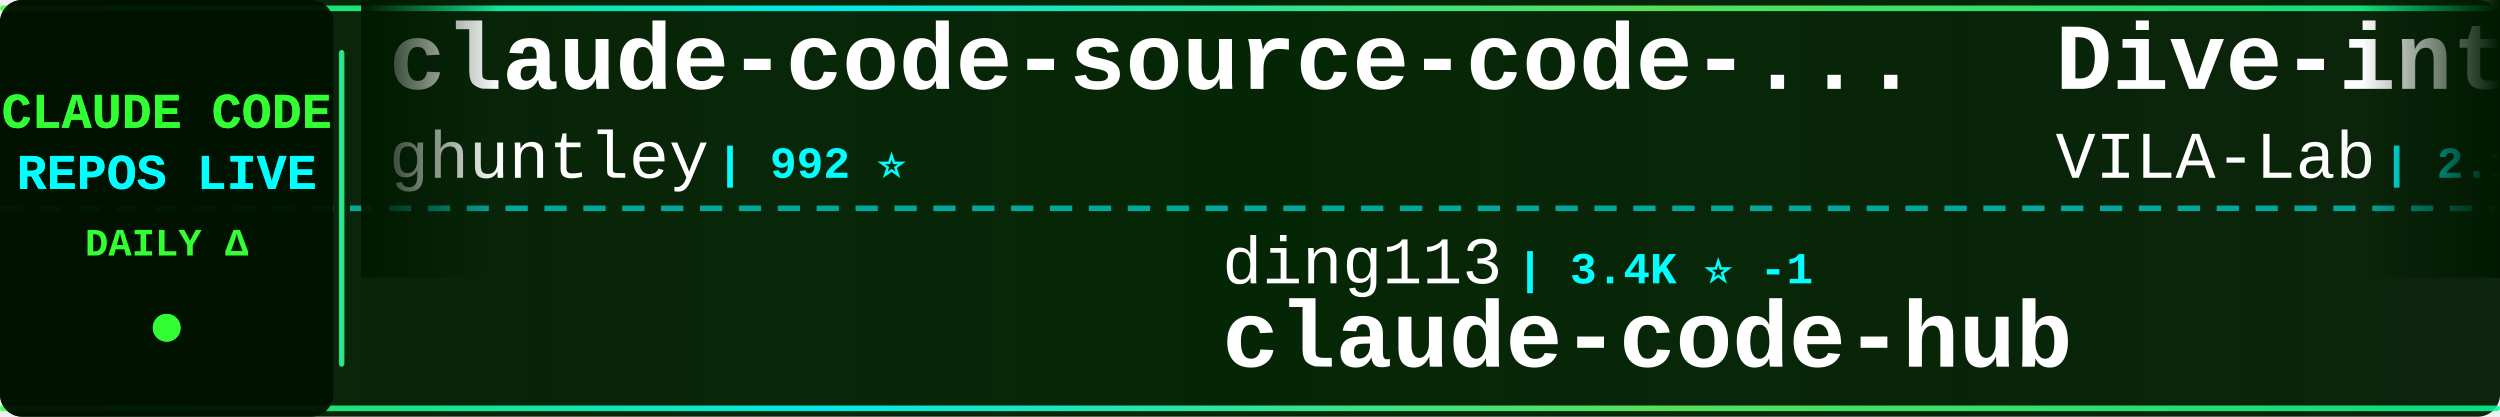
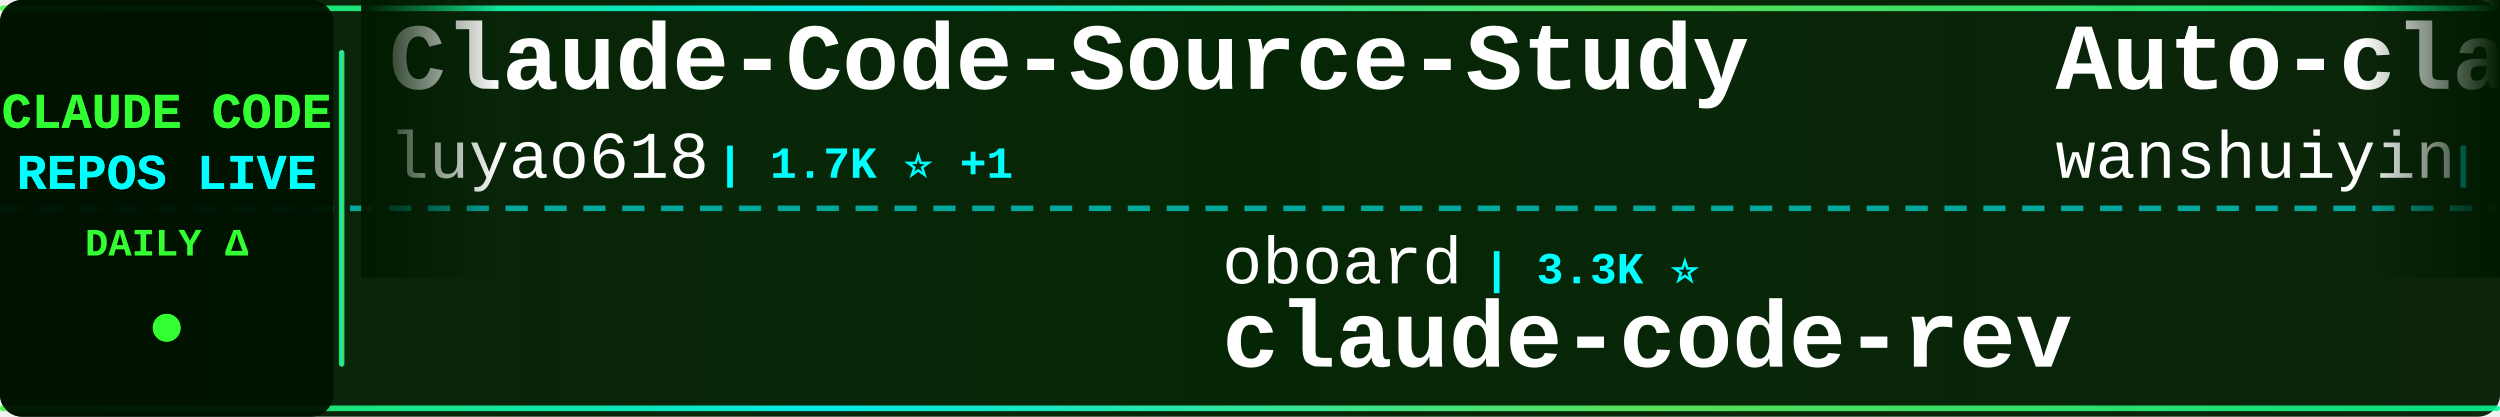
<svg xmlns="http://www.w3.org/2000/svg" width="900" height="150">
  <defs>
    <linearGradient id="tickerBg" x1="0%" y1="0%" x2="100%" y2="0%">
      <stop offset="0%" style="stop-color:#001a00;stop-opacity:0.95" />
      <stop offset="50%" style="stop-color:#002200;stop-opacity:0.98" />
      <stop offset="100%" style="stop-color:#001a00;stop-opacity:0.95" />
    </linearGradient>
    <linearGradient id="borderGrad" x1="0%" y1="0%" x2="100%" y2="0%">
      <stop offset="0%" style="stop-color:#33ff33;stop-opacity:0.85">
        <animate attributeName="stop-opacity" values="0.85;1;0.85" dur="2s" repeatCount="indefinite" />
      </stop>
      <stop offset="33%" style="stop-color:#00ffff;stop-opacity:0.9">
        <animate attributeName="stop-opacity" values="0.9;1;0.9" dur="2.2s" repeatCount="indefinite" />
      </stop>
      <stop offset="66%" style="stop-color:#66ff66;stop-opacity:0.85">
        <animate attributeName="stop-opacity" values="0.85;1;0.85" dur="1.8s" repeatCount="indefinite" />
      </stop>
      <stop offset="100%" style="stop-color:#00ff99;stop-opacity:0.85">
        <animate attributeName="stop-opacity" values="0.85;1;0.85" dur="2s" repeatCount="indefinite" />
      </stop>
    </linearGradient>
    <filter id="textGlow">
      <feGaussianBlur stdDeviation="0.1" result="coloredBlur" />
      <feMerge>
        <feMergeNode in="coloredBlur" />
        <feMergeNode in="SourceGraphic" />
      </feMerge>
    </filter>
    <filter id="metricGlow">
      <feGaussianBlur stdDeviation="0.2" result="coloredBlur" />
      <feMerge>
        <feMergeNode in="coloredBlur" />
        <feMergeNode in="SourceGraphic" />
      </feMerge>
    </filter>
    <linearGradient id="leftFade" x1="0%" y1="0%" x2="100%" y2="0%">
      <stop offset="0%" style="stop-color:#001a00;stop-opacity:1" />
      <stop offset="100%" style="stop-color:#001a00;stop-opacity:0" />
    </linearGradient>
    <linearGradient id="rightFade" x1="0%" y1="0%" x2="100%" y2="0%">
      <stop offset="0%" style="stop-color:#001a00;stop-opacity:0" />
      <stop offset="100%" style="stop-color:#001a00;stop-opacity:1" />
    </linearGradient>
  </defs>
  <rect width="900" height="150" fill="url(#tickerBg)" rx="8" />
  <rect x="0" y="2" width="900" height="2" fill="url(#borderGrad)" rx="1" />
  <rect x="0" y="146" width="900" height="2" fill="url(#borderGrad)" rx="1" />
  <line x1="0" y1="75" x2="900" y2="75" stroke="#00ffff" stroke-width="2" stroke-dasharray="8 6" opacity="0.6" />
  <rect x="0" y="0" width="120" height="150" fill="#001100" opacity="0.95" rx="8" />
  <text x="60" y="46" font-family="'Courier New', monospace" font-size="18" font-weight="bold" fill="#33ff33" text-anchor="middle" filter="url(#textGlow)">
    CLAUDE CODE
  </text>
  <text x="60" y="68" font-family="'Courier New', monospace" font-size="18" font-weight="bold" fill="#00ffff" text-anchor="middle" filter="url(#textGlow)">
    REPOS LIVE
  </text>
  <text x="60" y="92" font-family="'Courier New', monospace" font-size="14" font-weight="bold" fill="#33ff33" text-anchor="middle">
    DAILY Δ
  </text>
  <circle cx="60" cy="118" r="5" fill="#33ff33" filter="url(#metricGlow)">
    <animate attributeName="r" values="4;6;4" dur="1.5s" repeatCount="indefinite" />
    <animate attributeName="opacity" values="0.6;1;0.6" dur="1.5s" repeatCount="indefinite" />
  </circle>
  <rect x="122" y="18" width="2" height="114" fill="url(#borderGrad)" rx="1" />
  <clipPath id="tickerClip">
    <rect x="130" y="0" width="770" height="150" />
  </clipPath>
  <g clip-path="url(#tickerClip)">
    <g id="tickerItems">
      <animateTransform attributeName="transform" attributeType="XML" type="translate" from="0 0" to="-3000 0" dur="54s" repeatCount="indefinite" />
      <g transform="translate(0, 0)">
-         <text x="140" y="32" font-family="'Courier New', monospace" font-size="34" font-weight="bold" fill="#ffffff">claude-code-source-code-...</text>
-         <text x="140" y="64" font-family="'Courier New', monospace" font-size="24" font-weight="normal" fill="#ffffff" opacity="1.0">ghuntley</text>
-         <text x="258" y="64" font-family="'Courier New', monospace" font-size="16" font-weight="bold" fill="#00ffff"> | 992 ⭐</text>
+         <text x="140" y="32" font-family="'Courier New', monospace" font-size="34" font-weight="bold" fill="#ffffff">Claude-Code-Source-Study</text>
+         <text x="140" y="64" font-family="'Courier New', monospace" font-size="24" font-weight="normal" fill="#ffffff" opacity="1.0">luyao618</text>
+         <text x="258" y="64" font-family="'Courier New', monospace" font-size="16" font-weight="bold" fill="#00ffff"> | 1.7K ⭐ +1</text>
      </g>
      <g transform="translate(300, 0)">
-         <text x="140" y="102" font-family="'Courier New', monospace" font-size="24" font-weight="normal" fill="#ffffff" opacity="1.0">ding113</text>
-         <text x="246" y="102" font-family="'Courier New', monospace" font-size="16" font-weight="bold" fill="#00ffff"> | 3.4K ⭐ -1</text>
-         <text x="140" y="132" font-family="'Courier New', monospace" font-size="34" font-weight="bold" fill="#ffffff">claude-code-hub</text>
+         <text x="140" y="102" font-family="'Courier New', monospace" font-size="24" font-weight="normal" fill="#ffffff" opacity="1.0">oboard</text>
+         <text x="234" y="102" font-family="'Courier New', monospace" font-size="16" font-weight="bold" fill="#00ffff"> | 3.3K ⭐</text>
+         <text x="140" y="132" font-family="'Courier New', monospace" font-size="34" font-weight="bold" fill="#ffffff">claude-code-rev</text>
      </g>
      <g transform="translate(600, 0)">
-         <text x="140" y="32" font-family="'Courier New', monospace" font-size="34" font-weight="bold" fill="#ffffff">Dive-into-Claude-Code</text>
-         <text x="140" y="64" font-family="'Courier New', monospace" font-size="24" font-weight="normal" fill="#ffffff" opacity="1.0">VILA-Lab</text>
-         <text x="258" y="64" font-family="'Courier New', monospace" font-size="16" font-weight="bold" fill="#00ffff"> | 2.1K ⭐ +2</text>
+         <text x="140" y="32" font-family="'Courier New', monospace" font-size="34" font-weight="bold" fill="#ffffff">Auto-claude-code-researc...</text>
+         <text x="140" y="64" font-family="'Courier New', monospace" font-size="24" font-weight="normal" fill="#ffffff" opacity="1.0">wanshuiyin</text>
+         <text x="282" y="64" font-family="'Courier New', monospace" font-size="16" font-weight="bold" fill="#00ffff"> | 16.0K ⭐ +8</text>
      </g>
      <g transform="translate(900, 0)">
-         <text x="140" y="102" font-family="'Courier New', monospace" font-size="24" font-weight="normal" fill="#ffffff" opacity="1.0">Chachamaru127</text>
-         <text x="318" y="102" font-family="'Courier New', monospace" font-size="16" font-weight="bold" fill="#00ffff"> | 3.1K ⭐ -1</text>
-         <text x="140" y="132" font-family="'Courier New', monospace" font-size="34" font-weight="bold" fill="#ffffff">claude-code-harness</text>
+         <text x="140" y="102" font-family="'Courier New', monospace" font-size="24" font-weight="normal" fill="#ffffff" opacity="1.0">centminmod</text>
+         <text x="282" y="102" font-family="'Courier New', monospace" font-size="16" font-weight="bold" fill="#00ffff"> | 2.6K ⭐ +2</text>
+         <text x="140" y="132" font-family="'Courier New', monospace" font-size="34" font-weight="bold" fill="#ffffff">my-claude-code-setup</text>
      </g>
      <g transform="translate(1200, 0)">
-         <text x="140" y="32" font-family="'Courier New', monospace" font-size="34" font-weight="bold" fill="#ffffff">claude-code-proxy</text>
-         <text x="140" y="64" font-family="'Courier New', monospace" font-size="24" font-weight="normal" fill="#ffffff" opacity="1.0">fuergaosi233</text>
-         <text x="306" y="64" font-family="'Courier New', monospace" font-size="16" font-weight="bold" fill="#00ffff"> | 2.8K ⭐ +1</text>
+         <text x="140" y="32" font-family="'Courier New', monospace" font-size="34" font-weight="bold" fill="#ffffff">Claude-Code</text>
+         <text x="140" y="64" font-family="'Courier New', monospace" font-size="24" font-weight="normal" fill="#ffffff" opacity="1.0">KPR111</text>
+         <text x="234" y="64" font-family="'Courier New', monospace" font-size="16" font-weight="bold" fill="#00ffff"> | 18 ⭐</text>
      </g>
      <g transform="translate(1500, 0)">
        <text x="140" y="102" font-family="'Courier New', monospace" font-size="24" font-weight="normal" fill="#ffffff" opacity="1.0">ykdojo</text>
        <text x="234" y="102" font-family="'Courier New', monospace" font-size="16" font-weight="bold" fill="#00ffff"> | 10.1K ⭐ +2</text>
        <text x="140" y="132" font-family="'Courier New', monospace" font-size="34" font-weight="bold" fill="#ffffff">claude-code-tips</text>
      </g>
      <g transform="translate(1800, 0)">
-         <text x="140" y="32" font-family="'Courier New', monospace" font-size="34" font-weight="bold" fill="#ffffff">claude_codex_bridge</text>
-         <text x="140" y="64" font-family="'Courier New', monospace" font-size="24" font-weight="normal" fill="#ffffff" opacity="1.0">SeemSeam</text>
-         <text x="258" y="64" font-family="'Courier New', monospace" font-size="16" font-weight="bold" fill="#00ffff"> | 3.5K ⭐</text>
+         <text x="140" y="32" font-family="'Courier New', monospace" font-size="34" font-weight="bold" fill="#ffffff">claude-code-action</text>
+         <text x="140" y="64" font-family="'Courier New', monospace" font-size="24" font-weight="normal" fill="#ffffff" opacity="1.0">anthropics</text>
+         <text x="282" y="64" font-family="'Courier New', monospace" font-size="16" font-weight="bold" fill="#00ffff"> | 8.8K ⭐ +2</text>
      </g>
      <g transform="translate(2100, 0)">
-         <text x="140" y="102" font-family="'Courier New', monospace" font-size="24" font-weight="normal" fill="#ffffff" opacity="1.0">WorldFlowAI</text>
-         <text x="294" y="102" font-family="'Courier New', monospace" font-size="16" font-weight="bold" fill="#00ffff"> | 2.8K ⭐ +15</text>
-         <text x="140" y="132" font-family="'Courier New', monospace" font-size="34" font-weight="bold" fill="#ffffff">everything-claude-code</text>
+         <text x="140" y="102" font-family="'Courier New', monospace" font-size="24" font-weight="normal" fill="#ffffff" opacity="1.0">davila7</text>
+         <text x="246" y="102" font-family="'Courier New', monospace" font-size="16" font-weight="bold" fill="#00ffff"> | 30.6K ⭐ -3</text>
+         <text x="140" y="132" font-family="'Courier New', monospace" font-size="34" font-weight="bold" fill="#ffffff">claude-code-templates</text>
      </g>
      <g transform="translate(2400, 0)">
        <text x="140" y="32" font-family="'Courier New', monospace" font-size="34" font-weight="bold" fill="#ffffff">claude-code-base-action</text>
        <text x="140" y="64" font-family="'Courier New', monospace" font-size="24" font-weight="normal" fill="#ffffff" opacity="1.0">anthropics</text>
-         <text x="282" y="64" font-family="'Courier New', monospace" font-size="16" font-weight="bold" fill="#00ffff"> | 976 ⭐</text>
+         <text x="282" y="64" font-family="'Courier New', monospace" font-size="16" font-weight="bold" fill="#00ffff"> | 977 ⭐ +1</text>
      </g>
      <g transform="translate(2700, 0)">
-         <text x="140" y="102" font-family="'Courier New', monospace" font-size="24" font-weight="normal" fill="#ffffff" opacity="1.0">edmund-io</text>
-         <text x="270" y="102" font-family="'Courier New', monospace" font-size="16" font-weight="bold" fill="#00ffff"> | 1.5K ⭐</text>
-         <text x="140" y="132" font-family="'Courier New', monospace" font-size="34" font-weight="bold" fill="#ffffff">edmunds-claude-code</text>
+         <text x="140" y="102" font-family="'Courier New', monospace" font-size="24" font-weight="normal" fill="#ffffff" opacity="1.0">Yuyz0112</text>
+         <text x="258" y="102" font-family="'Courier New', monospace" font-size="16" font-weight="bold" fill="#00ffff"> | 2.4K ⭐</text>
+         <text x="140" y="132" font-family="'Courier New', monospace" font-size="34" font-weight="bold" fill="#ffffff">claude-code-reverse</text>
      </g>
      <g transform="translate(3000, 0)">
-         <text x="140" y="32" font-family="'Courier New', monospace" font-size="34" font-weight="bold" fill="#ffffff">claude-code-source-code-...</text>
-         <text x="140" y="64" font-family="'Courier New', monospace" font-size="24" font-weight="normal" fill="#ffffff" opacity="1.0">ghuntley</text>
-         <text x="258" y="64" font-family="'Courier New', monospace" font-size="16" font-weight="bold" fill="#00ffff"> | 992 ⭐</text>
+         <text x="140" y="32" font-family="'Courier New', monospace" font-size="34" font-weight="bold" fill="#ffffff">Claude-Code-Source-Study</text>
+         <text x="140" y="64" font-family="'Courier New', monospace" font-size="24" font-weight="normal" fill="#ffffff" opacity="1.0">luyao618</text>
+         <text x="258" y="64" font-family="'Courier New', monospace" font-size="16" font-weight="bold" fill="#00ffff"> | 1.7K ⭐ +1</text>
      </g>
      <g transform="translate(3300, 0)">
-         <text x="140" y="102" font-family="'Courier New', monospace" font-size="24" font-weight="normal" fill="#ffffff" opacity="1.0">ding113</text>
-         <text x="246" y="102" font-family="'Courier New', monospace" font-size="16" font-weight="bold" fill="#00ffff"> | 3.4K ⭐ -1</text>
-         <text x="140" y="132" font-family="'Courier New', monospace" font-size="34" font-weight="bold" fill="#ffffff">claude-code-hub</text>
+         <text x="140" y="102" font-family="'Courier New', monospace" font-size="24" font-weight="normal" fill="#ffffff" opacity="1.0">oboard</text>
+         <text x="234" y="102" font-family="'Courier New', monospace" font-size="16" font-weight="bold" fill="#00ffff"> | 3.3K ⭐</text>
+         <text x="140" y="132" font-family="'Courier New', monospace" font-size="34" font-weight="bold" fill="#ffffff">claude-code-rev</text>
      </g>
      <g transform="translate(3600, 0)">
-         <text x="140" y="32" font-family="'Courier New', monospace" font-size="34" font-weight="bold" fill="#ffffff">Dive-into-Claude-Code</text>
-         <text x="140" y="64" font-family="'Courier New', monospace" font-size="24" font-weight="normal" fill="#ffffff" opacity="1.0">VILA-Lab</text>
-         <text x="258" y="64" font-family="'Courier New', monospace" font-size="16" font-weight="bold" fill="#00ffff"> | 2.1K ⭐ +2</text>
+         <text x="140" y="32" font-family="'Courier New', monospace" font-size="34" font-weight="bold" fill="#ffffff">Auto-claude-code-researc...</text>
+         <text x="140" y="64" font-family="'Courier New', monospace" font-size="24" font-weight="normal" fill="#ffffff" opacity="1.0">wanshuiyin</text>
+         <text x="282" y="64" font-family="'Courier New', monospace" font-size="16" font-weight="bold" fill="#00ffff"> | 16.0K ⭐ +8</text>
      </g>
      <g transform="translate(3900, 0)">
-         <text x="140" y="102" font-family="'Courier New', monospace" font-size="24" font-weight="normal" fill="#ffffff" opacity="1.0">Chachamaru127</text>
-         <text x="318" y="102" font-family="'Courier New', monospace" font-size="16" font-weight="bold" fill="#00ffff"> | 3.1K ⭐ -1</text>
-         <text x="140" y="132" font-family="'Courier New', monospace" font-size="34" font-weight="bold" fill="#ffffff">claude-code-harness</text>
+         <text x="140" y="102" font-family="'Courier New', monospace" font-size="24" font-weight="normal" fill="#ffffff" opacity="1.0">centminmod</text>
+         <text x="282" y="102" font-family="'Courier New', monospace" font-size="16" font-weight="bold" fill="#00ffff"> | 2.6K ⭐ +2</text>
+         <text x="140" y="132" font-family="'Courier New', monospace" font-size="34" font-weight="bold" fill="#ffffff">my-claude-code-setup</text>
      </g>
    </g>
  </g>
  <rect x="130" y="0" width="50" height="100" fill="url(#leftFade)" />
  <rect x="850" y="0" width="50" height="100" fill="url(#rightFade)" />
</svg>
